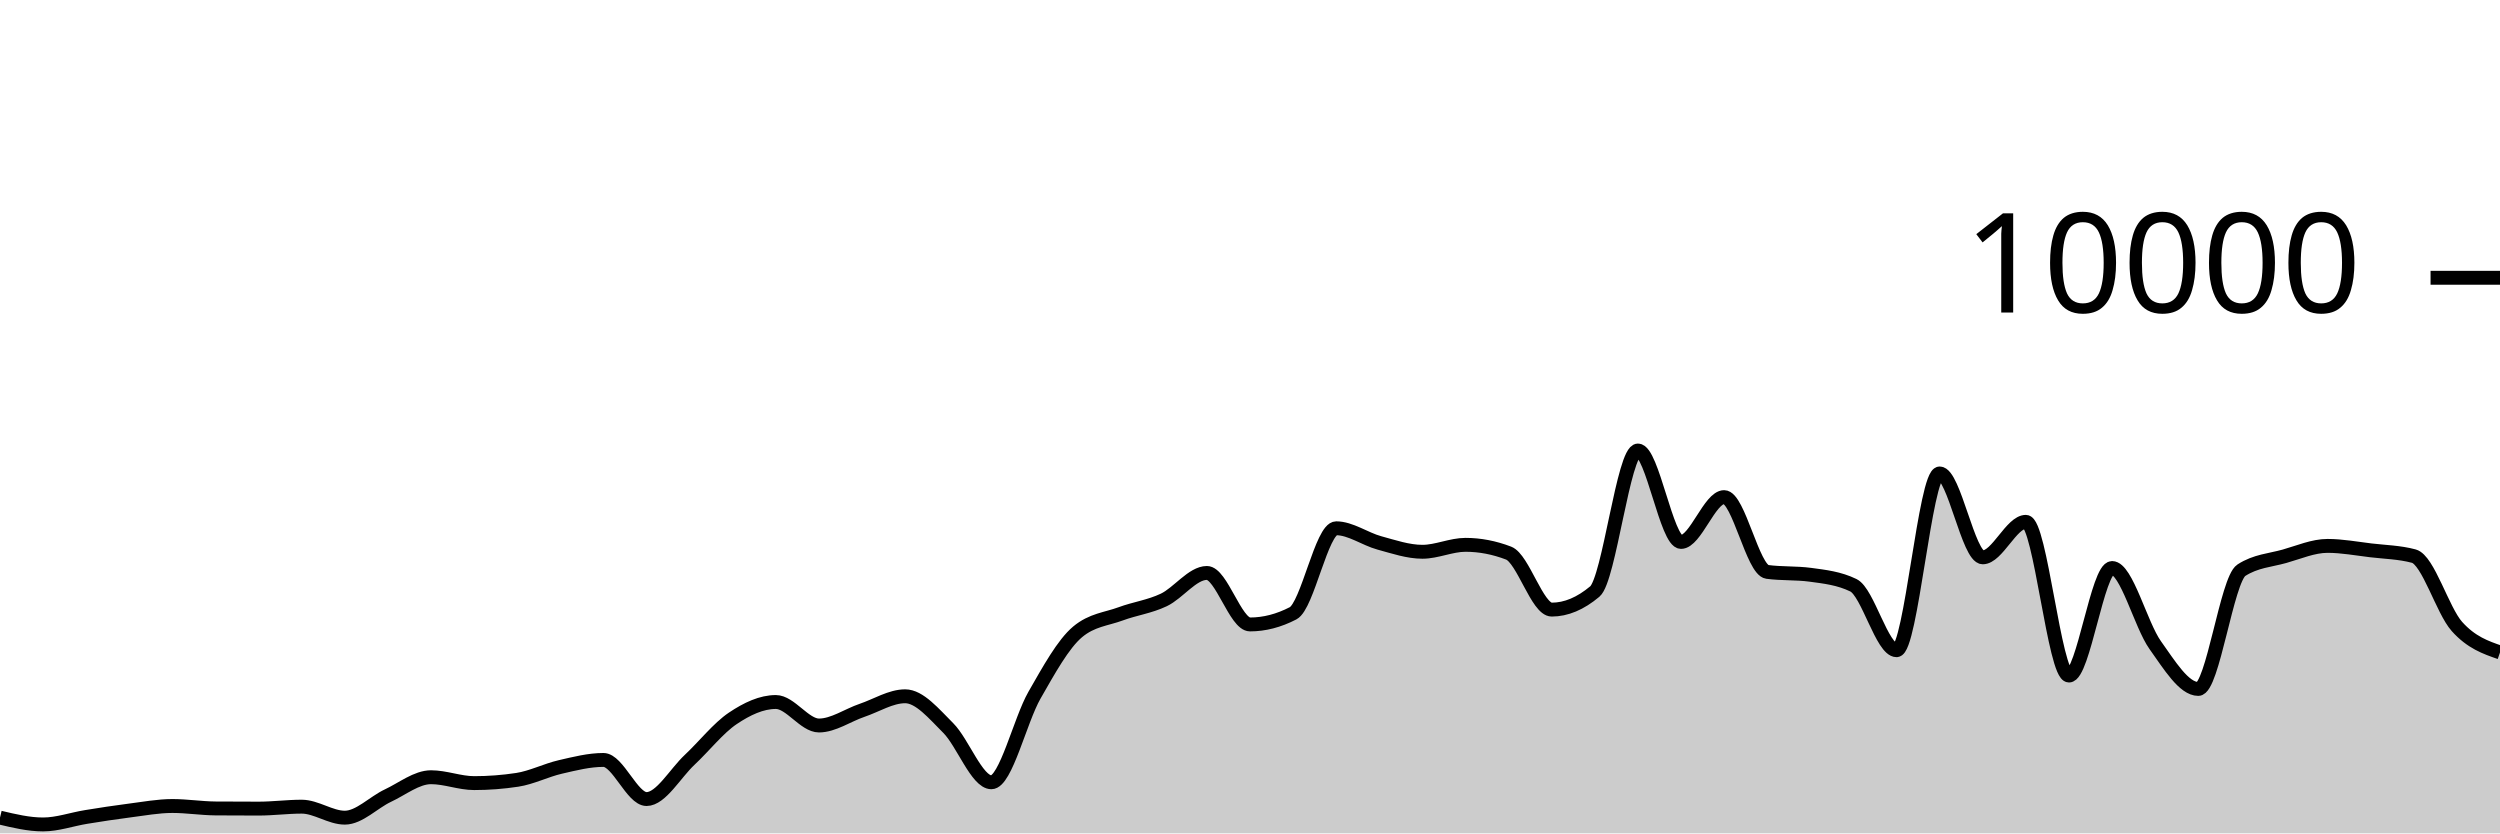
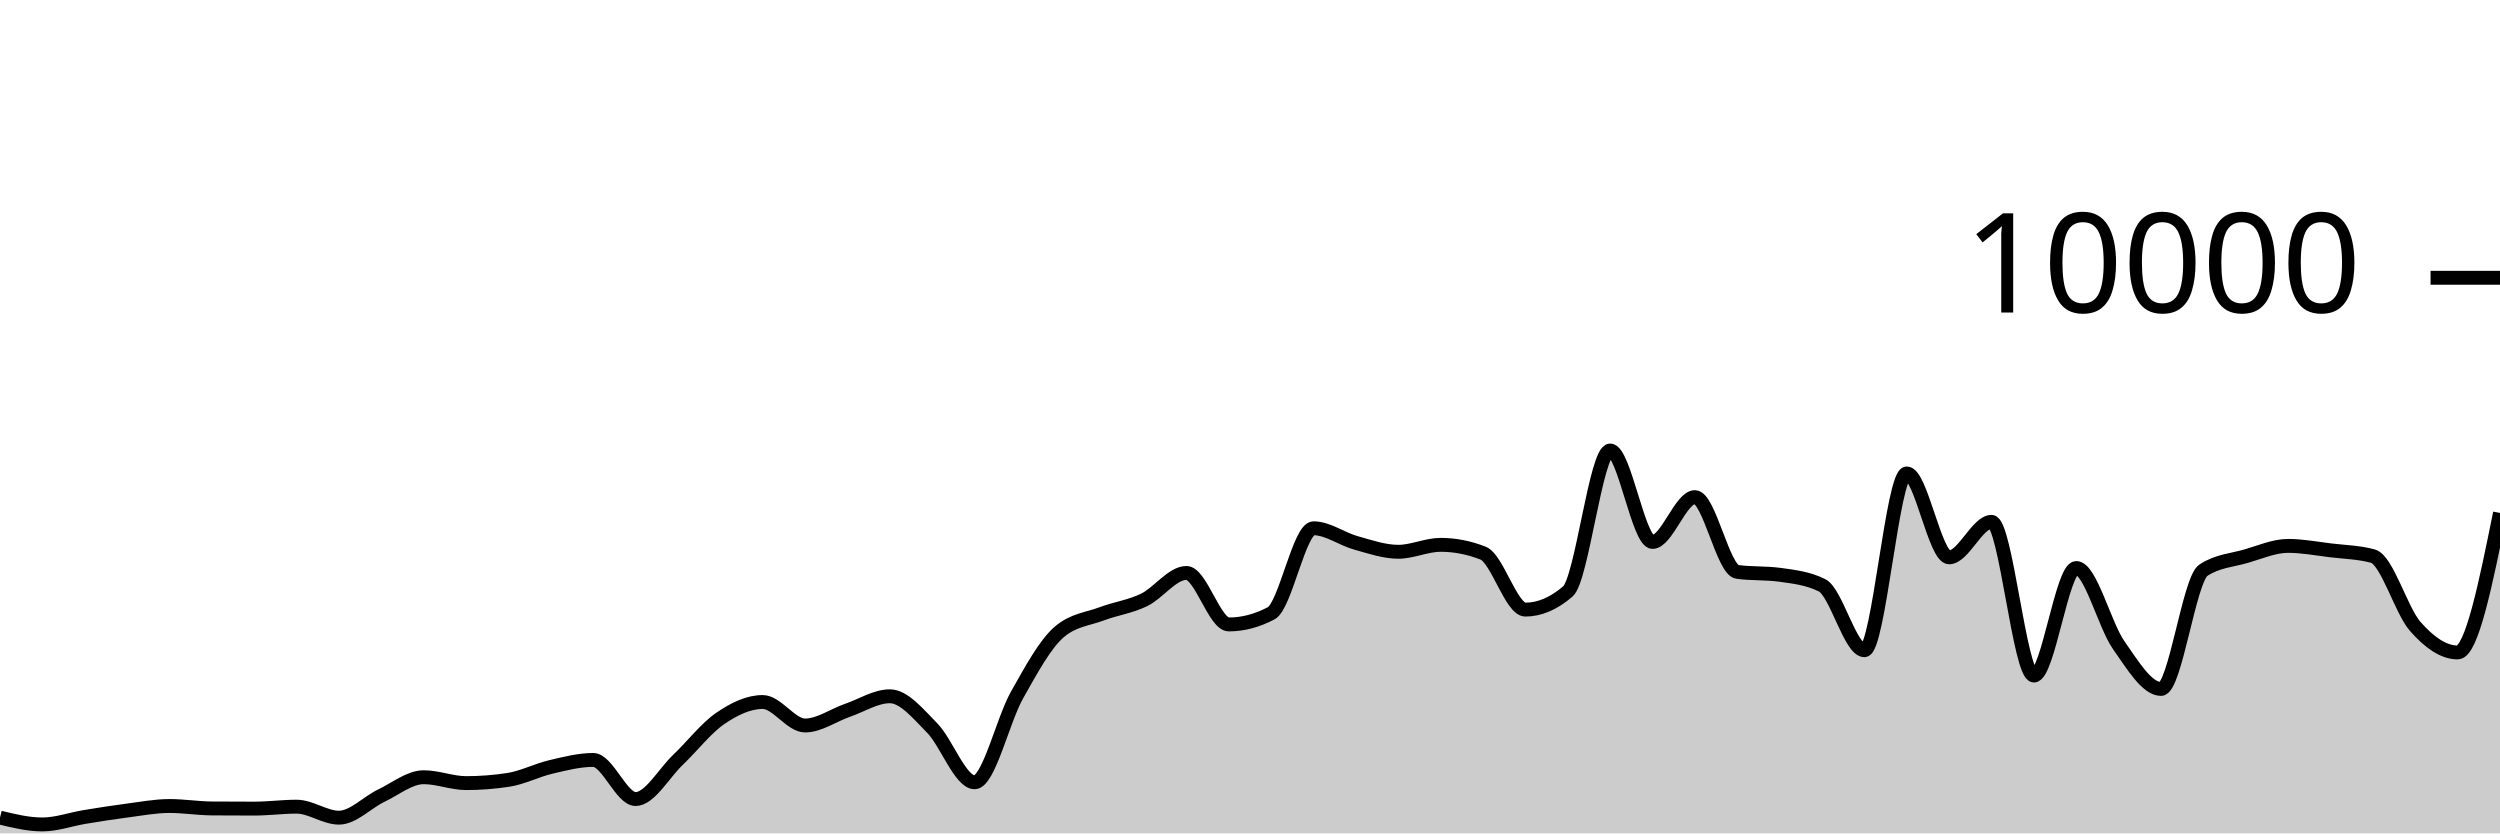
<svg xmlns="http://www.w3.org/2000/svg" viewBox="0 0 180 60">
  <g transform="translate(0,20)">
-     <path class="area" fill="rgba(0, 0, 0, 0.2)" d="M0,38.868C1.034,39.114,2.069,39.36,3.103,39.36C4.138,39.36,5.172,38.987,6.207,38.82C7.241,38.653,8.276,38.491,9.31,38.36C10.345,38.229,11.379,38.032,12.414,38.032C13.448,38.032,14.483,38.2,15.517,38.208C16.552,38.216,17.586,38.22,18.621,38.22C19.655,38.22,20.69,38.08,21.724,38.08C22.759,38.08,23.793,38.872,24.828,38.872C25.862,38.872,26.897,37.769,27.931,37.284C28.966,36.799,30,35.96,31.034,35.96C32.069,35.96,33.103,36.384,34.138,36.384C35.172,36.384,36.207,36.305,37.241,36.148C38.276,35.991,39.31,35.459,40.345,35.22C41.379,34.981,42.414,34.716,43.448,34.716C44.483,34.716,45.517,37.532,46.552,37.532C47.586,37.532,48.621,35.676,49.655,34.708C50.69,33.74,51.724,32.418,52.759,31.724C53.793,31.03,54.828,30.544,55.862,30.544C56.897,30.544,57.931,32.236,58.966,32.236C60,32.236,61.034,31.495,62.069,31.144C63.103,30.793,64.138,30.132,65.172,30.132C66.207,30.132,67.241,31.388,68.276,32.42C69.31,33.452,70.345,36.324,71.379,36.324C72.414,36.324,73.448,31.857,74.483,30.052C75.517,28.247,76.552,26.363,77.586,25.496C78.621,24.629,79.655,24.579,80.69,24.196C81.724,23.813,82.759,23.687,83.793,23.196C84.828,22.705,85.862,21.252,86.897,21.252C87.931,21.252,88.966,24.96,90,24.96C91.034,24.96,92.069,24.692,93.103,24.156C94.138,23.62,95.172,18.036,96.207,18.036C97.241,18.036,98.276,18.806,99.31,19.088C100.345,19.37,101.379,19.728,102.414,19.728C103.448,19.728,104.483,19.228,105.517,19.228C106.552,19.228,107.586,19.427,108.621,19.824C109.655,20.221,110.69,23.892,111.724,23.892C112.759,23.892,113.793,23.457,114.828,22.588C115.862,21.719,116.897,12.436,117.931,12.436C118.966,12.436,120,19.02,121.034,19.02C122.069,19.02,123.103,15.792,124.138,15.792C125.172,15.792,126.207,21.037,127.241,21.176C128.276,21.315,129.31,21.245,130.345,21.384C131.379,21.523,132.414,21.636,133.448,22.14C134.483,22.644,135.517,26.816,136.552,26.816C137.586,26.816,138.621,14.088,139.655,14.088C140.69,14.088,141.724,20.128,142.759,20.128C143.793,20.128,144.828,17.572,145.862,17.572C146.897,17.572,147.931,28.64,148.966,28.64C150,28.64,151.034,20.896,152.069,20.896C153.103,20.896,154.138,24.993,155.172,26.444C156.207,27.895,157.241,29.604,158.276,29.604C159.31,29.604,160.345,21.725,161.379,21.056C162.414,20.387,163.448,20.344,164.483,20.052C165.517,19.76,166.552,19.304,167.586,19.304C168.621,19.304,169.655,19.501,170.69,19.624C171.724,19.747,172.759,19.763,173.793,20.04C174.828,20.317,175.862,23.948,176.897,25.104C177.931,26.26,178.966,26.618,180,26.976L180,40C178.966,40,177.931,40,176.897,40C175.862,40,174.828,40,173.793,40C172.759,40,171.724,40,170.69,40C169.655,40,168.621,40,167.586,40C166.552,40,165.517,40,164.483,40C163.448,40,162.414,40,161.379,40C160.345,40,159.31,40,158.276,40C157.241,40,156.207,40,155.172,40C154.138,40,153.103,40,152.069,40C151.034,40,150,40,148.966,40C147.931,40,146.897,40,145.862,40C144.828,40,143.793,40,142.759,40C141.724,40,140.69,40,139.655,40C138.621,40,137.586,40,136.552,40C135.517,40,134.483,40,133.448,40C132.414,40,131.379,40,130.345,40C129.31,40,128.276,40,127.241,40C126.207,40,125.172,40,124.138,40C123.103,40,122.069,40,121.034,40C120,40,118.966,40,117.931,40C116.897,40,115.862,40,114.828,40C113.793,40,112.759,40,111.724,40C110.69,40,109.655,40,108.621,40C107.586,40,106.552,40,105.517,40C104.483,40,103.448,40,102.414,40C101.379,40,100.345,40,99.31,40C98.276,40,97.241,40,96.207,40C95.172,40,94.138,40,93.103,40C92.069,40,91.034,40,90,40C88.966,40,87.931,40,86.897,40C85.862,40,84.828,40,83.793,40C82.759,40,81.724,40,80.69,40C79.655,40,78.621,40,77.586,40C76.552,40,75.517,40,74.483,40C73.448,40,72.414,40,71.379,40C70.345,40,69.31,40,68.276,40C67.241,40,66.207,40,65.172,40C64.138,40,63.103,40,62.069,40C61.034,40,60,40,58.966,40C57.931,40,56.897,40,55.862,40C54.828,40,53.793,40,52.759,40C51.724,40,50.69,40,49.655,40C48.621,40,47.586,40,46.552,40C45.517,40,44.483,40,43.448,40C42.414,40,41.379,40,40.345,40C39.31,40,38.276,40,37.241,40C36.207,40,35.172,40,34.138,40C33.103,40,32.069,40,31.034,40C30,40,28.966,40,27.931,40C26.897,40,25.862,40,24.828,40C23.793,40,22.759,40,21.724,40C20.69,40,19.655,40,18.621,40C17.586,40,16.552,40,15.517,40C14.483,40,13.448,40,12.414,40C11.379,40,10.345,40,9.31,40C8.276,40,7.241,40,6.207,40C5.172,40,4.138,40,3.103,40C2.069,40,1.034,40,0,40Z" />
-     <path class="line" stroke="black" fill="none" d="M0,38.868C1.034,39.114,2.069,39.36,3.103,39.36C4.138,39.36,5.172,38.987,6.207,38.82C7.241,38.653,8.276,38.491,9.31,38.36C10.345,38.229,11.379,38.032,12.414,38.032C13.448,38.032,14.483,38.2,15.517,38.208C16.552,38.216,17.586,38.22,18.621,38.22C19.655,38.22,20.69,38.08,21.724,38.08C22.759,38.08,23.793,38.872,24.828,38.872C25.862,38.872,26.897,37.769,27.931,37.284C28.966,36.799,30,35.96,31.034,35.96C32.069,35.96,33.103,36.384,34.138,36.384C35.172,36.384,36.207,36.305,37.241,36.148C38.276,35.991,39.31,35.459,40.345,35.22C41.379,34.981,42.414,34.716,43.448,34.716C44.483,34.716,45.517,37.532,46.552,37.532C47.586,37.532,48.621,35.676,49.655,34.708C50.69,33.74,51.724,32.418,52.759,31.724C53.793,31.03,54.828,30.544,55.862,30.544C56.897,30.544,57.931,32.236,58.966,32.236C60,32.236,61.034,31.495,62.069,31.144C63.103,30.793,64.138,30.132,65.172,30.132C66.207,30.132,67.241,31.388,68.276,32.42C69.31,33.452,70.345,36.324,71.379,36.324C72.414,36.324,73.448,31.857,74.483,30.052C75.517,28.247,76.552,26.363,77.586,25.496C78.621,24.629,79.655,24.579,80.69,24.196C81.724,23.813,82.759,23.687,83.793,23.196C84.828,22.705,85.862,21.252,86.897,21.252C87.931,21.252,88.966,24.96,90,24.96C91.034,24.96,92.069,24.692,93.103,24.156C94.138,23.62,95.172,18.036,96.207,18.036C97.241,18.036,98.276,18.806,99.31,19.088C100.345,19.37,101.379,19.728,102.414,19.728C103.448,19.728,104.483,19.228,105.517,19.228C106.552,19.228,107.586,19.427,108.621,19.824C109.655,20.221,110.69,23.892,111.724,23.892C112.759,23.892,113.793,23.457,114.828,22.588C115.862,21.719,116.897,12.436,117.931,12.436C118.966,12.436,120,19.02,121.034,19.02C122.069,19.02,123.103,15.792,124.138,15.792C125.172,15.792,126.207,21.037,127.241,21.176C128.276,21.315,129.31,21.245,130.345,21.384C131.379,21.523,132.414,21.636,133.448,22.14C134.483,22.644,135.517,26.816,136.552,26.816C137.586,26.816,138.621,14.088,139.655,14.088C140.69,14.088,141.724,20.128,142.759,20.128C143.793,20.128,144.828,17.572,145.862,17.572C146.897,17.572,147.931,28.64,148.966,28.64C150,28.64,151.034,20.896,152.069,20.896C153.103,20.896,154.138,24.993,155.172,26.444C156.207,27.895,157.241,29.604,158.276,29.604C159.31,29.604,160.345,21.725,161.379,21.056C162.414,20.387,163.448,20.344,164.483,20.052C165.517,19.76,166.552,19.304,167.586,19.304C168.621,19.304,169.655,19.501,170.69,19.624C171.724,19.747,172.759,19.763,173.793,20.04C174.828,20.317,175.862,23.948,176.897,25.104C177.931,26.26,178.966,26.618,180,26.976" />
+     <path class="area" fill="rgba(0, 0, 0, 0.2)" d="M0,38.868C1.017,39.114,2.034,39.36,3.051,39.36C4.068,39.36,5.085,38.987,6.102,38.82C7.119,38.653,8.136,38.491,9.153,38.36C10.169,38.229,11.186,38.032,12.203,38.032C13.22,38.032,14.237,38.2,15.254,38.208C16.271,38.216,17.288,38.22,18.305,38.22C19.322,38.22,20.339,38.08,21.356,38.08C22.373,38.08,23.39,38.872,24.407,38.872C25.424,38.872,26.441,37.769,27.458,37.284C28.475,36.799,29.492,35.96,30.508,35.96C31.525,35.96,32.542,36.384,33.559,36.384C34.576,36.384,35.593,36.305,36.61,36.148C37.627,35.991,38.644,35.459,39.661,35.22C40.678,34.981,41.695,34.716,42.712,34.716C43.729,34.716,44.746,37.532,45.763,37.532C46.78,37.532,47.797,35.676,48.814,34.708C49.831,33.74,50.847,32.418,51.864,31.724C52.881,31.03,53.898,30.544,54.915,30.544C55.932,30.544,56.949,32.236,57.966,32.236C58.983,32.236,60,31.495,61.017,31.144C62.034,30.793,63.051,30.132,64.068,30.132C65.085,30.132,66.102,31.388,67.119,32.42C68.136,33.452,69.153,36.324,70.169,36.324C71.186,36.324,72.203,31.857,73.22,30.052C74.237,28.247,75.254,26.363,76.271,25.496C77.288,24.629,78.305,24.579,79.322,24.196C80.339,23.813,81.356,23.687,82.373,23.196C83.39,22.705,84.407,21.252,85.424,21.252C86.441,21.252,87.458,24.96,88.475,24.96C89.492,24.96,90.508,24.692,91.525,24.156C92.542,23.62,93.559,18.036,94.576,18.036C95.593,18.036,96.61,18.806,97.627,19.088C98.644,19.37,99.661,19.728,100.678,19.728C101.695,19.728,102.712,19.228,103.729,19.228C104.746,19.228,105.763,19.427,106.78,19.824C107.797,20.221,108.814,23.892,109.831,23.892C110.847,23.892,111.864,23.457,112.881,22.588C113.898,21.719,114.915,12.436,115.932,12.436C116.949,12.436,117.966,19.02,118.983,19.02C120,19.02,121.017,15.792,122.034,15.792C123.051,15.792,124.068,21.037,125.085,21.176C126.102,21.315,127.119,21.245,128.136,21.384C129.153,21.523,130.169,21.636,131.186,22.14C132.203,22.644,133.22,26.816,134.237,26.816C135.254,26.816,136.271,14.088,137.288,14.088C138.305,14.088,139.322,20.128,140.339,20.128C141.356,20.128,142.373,17.572,143.39,17.572C144.407,17.572,145.424,28.64,146.441,28.64C147.458,28.64,148.475,20.896,149.492,20.896C150.508,20.896,151.525,24.993,152.542,26.444C153.559,27.895,154.576,29.604,155.593,29.604C156.61,29.604,157.627,21.725,158.644,21.056C159.661,20.387,160.678,20.344,161.695,20.052C162.712,19.76,163.729,19.304,164.746,19.304C165.763,19.304,166.78,19.501,167.797,19.624C168.814,19.747,169.831,19.763,170.847,20.04C171.864,20.317,172.881,23.948,173.898,25.104C174.915,26.26,175.932,26.976,176.949,26.976C177.966,26.976,178.983,21.956,180,16.936L180,40C178.983,40,177.966,40,176.949,40C175.932,40,174.915,40,173.898,40C172.881,40,171.864,40,170.847,40C169.831,40,168.814,40,167.797,40C166.78,40,165.763,40,164.746,40C163.729,40,162.712,40,161.695,40C160.678,40,159.661,40,158.644,40C157.627,40,156.61,40,155.593,40C154.576,40,153.559,40,152.542,40C151.525,40,150.508,40,149.492,40C148.475,40,147.458,40,146.441,40C145.424,40,144.407,40,143.39,40C142.373,40,141.356,40,140.339,40C139.322,40,138.305,40,137.288,40C136.271,40,135.254,40,134.237,40C133.22,40,132.203,40,131.186,40C130.169,40,129.153,40,128.136,40C127.119,40,126.102,40,125.085,40C124.068,40,123.051,40,122.034,40C121.017,40,120,40,118.983,40C117.966,40,116.949,40,115.932,40C114.915,40,113.898,40,112.881,40C111.864,40,110.847,40,109.831,40C108.814,40,107.797,40,106.78,40C105.763,40,104.746,40,103.729,40C102.712,40,101.695,40,100.678,40C99.661,40,98.644,40,97.627,40C96.61,40,95.593,40,94.576,40C93.559,40,92.542,40,91.525,40C90.508,40,89.492,40,88.475,40C87.458,40,86.441,40,85.424,40C84.407,40,83.39,40,82.373,40C81.356,40,80.339,40,79.322,40C78.305,40,77.288,40,76.271,40C75.254,40,74.237,40,73.22,40C72.203,40,71.186,40,70.169,40C69.153,40,68.136,40,67.119,40C66.102,40,65.085,40,64.068,40C63.051,40,62.034,40,61.017,40C60,40,58.983,40,57.966,40C56.949,40,55.932,40,54.915,40C53.898,40,52.881,40,51.864,40C50.847,40,49.831,40,48.814,40C47.797,40,46.78,40,45.763,40C44.746,40,43.729,40,42.712,40C41.695,40,40.678,40,39.661,40C38.644,40,37.627,40,36.61,40C35.593,40,34.576,40,33.559,40C32.542,40,31.525,40,30.508,40C29.492,40,28.475,40,27.458,40C26.441,40,25.424,40,24.407,40C23.39,40,22.373,40,21.356,40C20.339,40,19.322,40,18.305,40C17.288,40,16.271,40,15.254,40C14.237,40,13.22,40,12.203,40C11.186,40,10.169,40,9.153,40C8.136,40,7.119,40,6.102,40C5.085,40,4.068,40,3.051,40C2.034,40,1.017,40,0,40Z" />
+     <path class="line" stroke="black" fill="none" d="M0,38.868C1.017,39.114,2.034,39.36,3.051,39.36C4.068,39.36,5.085,38.987,6.102,38.82C7.119,38.653,8.136,38.491,9.153,38.36C10.169,38.229,11.186,38.032,12.203,38.032C13.22,38.032,14.237,38.2,15.254,38.208C16.271,38.216,17.288,38.22,18.305,38.22C19.322,38.22,20.339,38.08,21.356,38.08C22.373,38.08,23.39,38.872,24.407,38.872C25.424,38.872,26.441,37.769,27.458,37.284C28.475,36.799,29.492,35.96,30.508,35.96C31.525,35.96,32.542,36.384,33.559,36.384C34.576,36.384,35.593,36.305,36.61,36.148C37.627,35.991,38.644,35.459,39.661,35.22C40.678,34.981,41.695,34.716,42.712,34.716C43.729,34.716,44.746,37.532,45.763,37.532C46.78,37.532,47.797,35.676,48.814,34.708C49.831,33.74,50.847,32.418,51.864,31.724C52.881,31.03,53.898,30.544,54.915,30.544C55.932,30.544,56.949,32.236,57.966,32.236C58.983,32.236,60,31.495,61.017,31.144C62.034,30.793,63.051,30.132,64.068,30.132C65.085,30.132,66.102,31.388,67.119,32.42C68.136,33.452,69.153,36.324,70.169,36.324C71.186,36.324,72.203,31.857,73.22,30.052C74.237,28.247,75.254,26.363,76.271,25.496C77.288,24.629,78.305,24.579,79.322,24.196C80.339,23.813,81.356,23.687,82.373,23.196C83.39,22.705,84.407,21.252,85.424,21.252C86.441,21.252,87.458,24.96,88.475,24.96C89.492,24.96,90.508,24.692,91.525,24.156C92.542,23.62,93.559,18.036,94.576,18.036C95.593,18.036,96.61,18.806,97.627,19.088C98.644,19.37,99.661,19.728,100.678,19.728C101.695,19.728,102.712,19.228,103.729,19.228C104.746,19.228,105.763,19.427,106.78,19.824C107.797,20.221,108.814,23.892,109.831,23.892C110.847,23.892,111.864,23.457,112.881,22.588C113.898,21.719,114.915,12.436,115.932,12.436C116.949,12.436,117.966,19.02,118.983,19.02C120,19.02,121.017,15.792,122.034,15.792C123.051,15.792,124.068,21.037,125.085,21.176C126.102,21.315,127.119,21.245,128.136,21.384C129.153,21.523,130.169,21.636,131.186,22.14C132.203,22.644,133.22,26.816,134.237,26.816C135.254,26.816,136.271,14.088,137.288,14.088C138.305,14.088,139.322,20.128,140.339,20.128C141.356,20.128,142.373,17.572,143.39,17.572C144.407,17.572,145.424,28.64,146.441,28.64C147.458,28.64,148.475,20.896,149.492,20.896C150.508,20.896,151.525,24.993,152.542,26.444C153.559,27.895,154.576,29.604,155.593,29.604C156.61,29.604,157.627,21.725,158.644,21.056C159.661,20.387,160.678,20.344,161.695,20.052C162.712,19.76,163.729,19.304,164.746,19.304C165.763,19.304,166.78,19.501,167.797,19.624C168.814,19.747,169.831,19.763,170.847,20.04C171.864,20.317,172.881,23.948,173.898,25.104C174.915,26.26,175.932,26.976,176.949,26.976C177.966,26.976,178.983,21.956,180,16.936" />
    <path class="axis-ceiling" stroke-width="1" stroke="black" fill="none" d="M175,0L180,0" />
    <text class="axis-ceiling-label" font-family="sans-serif" text-anchor="end" font-size="10px" x="170" y="2.5">10000</text>
  </g>
</svg>
